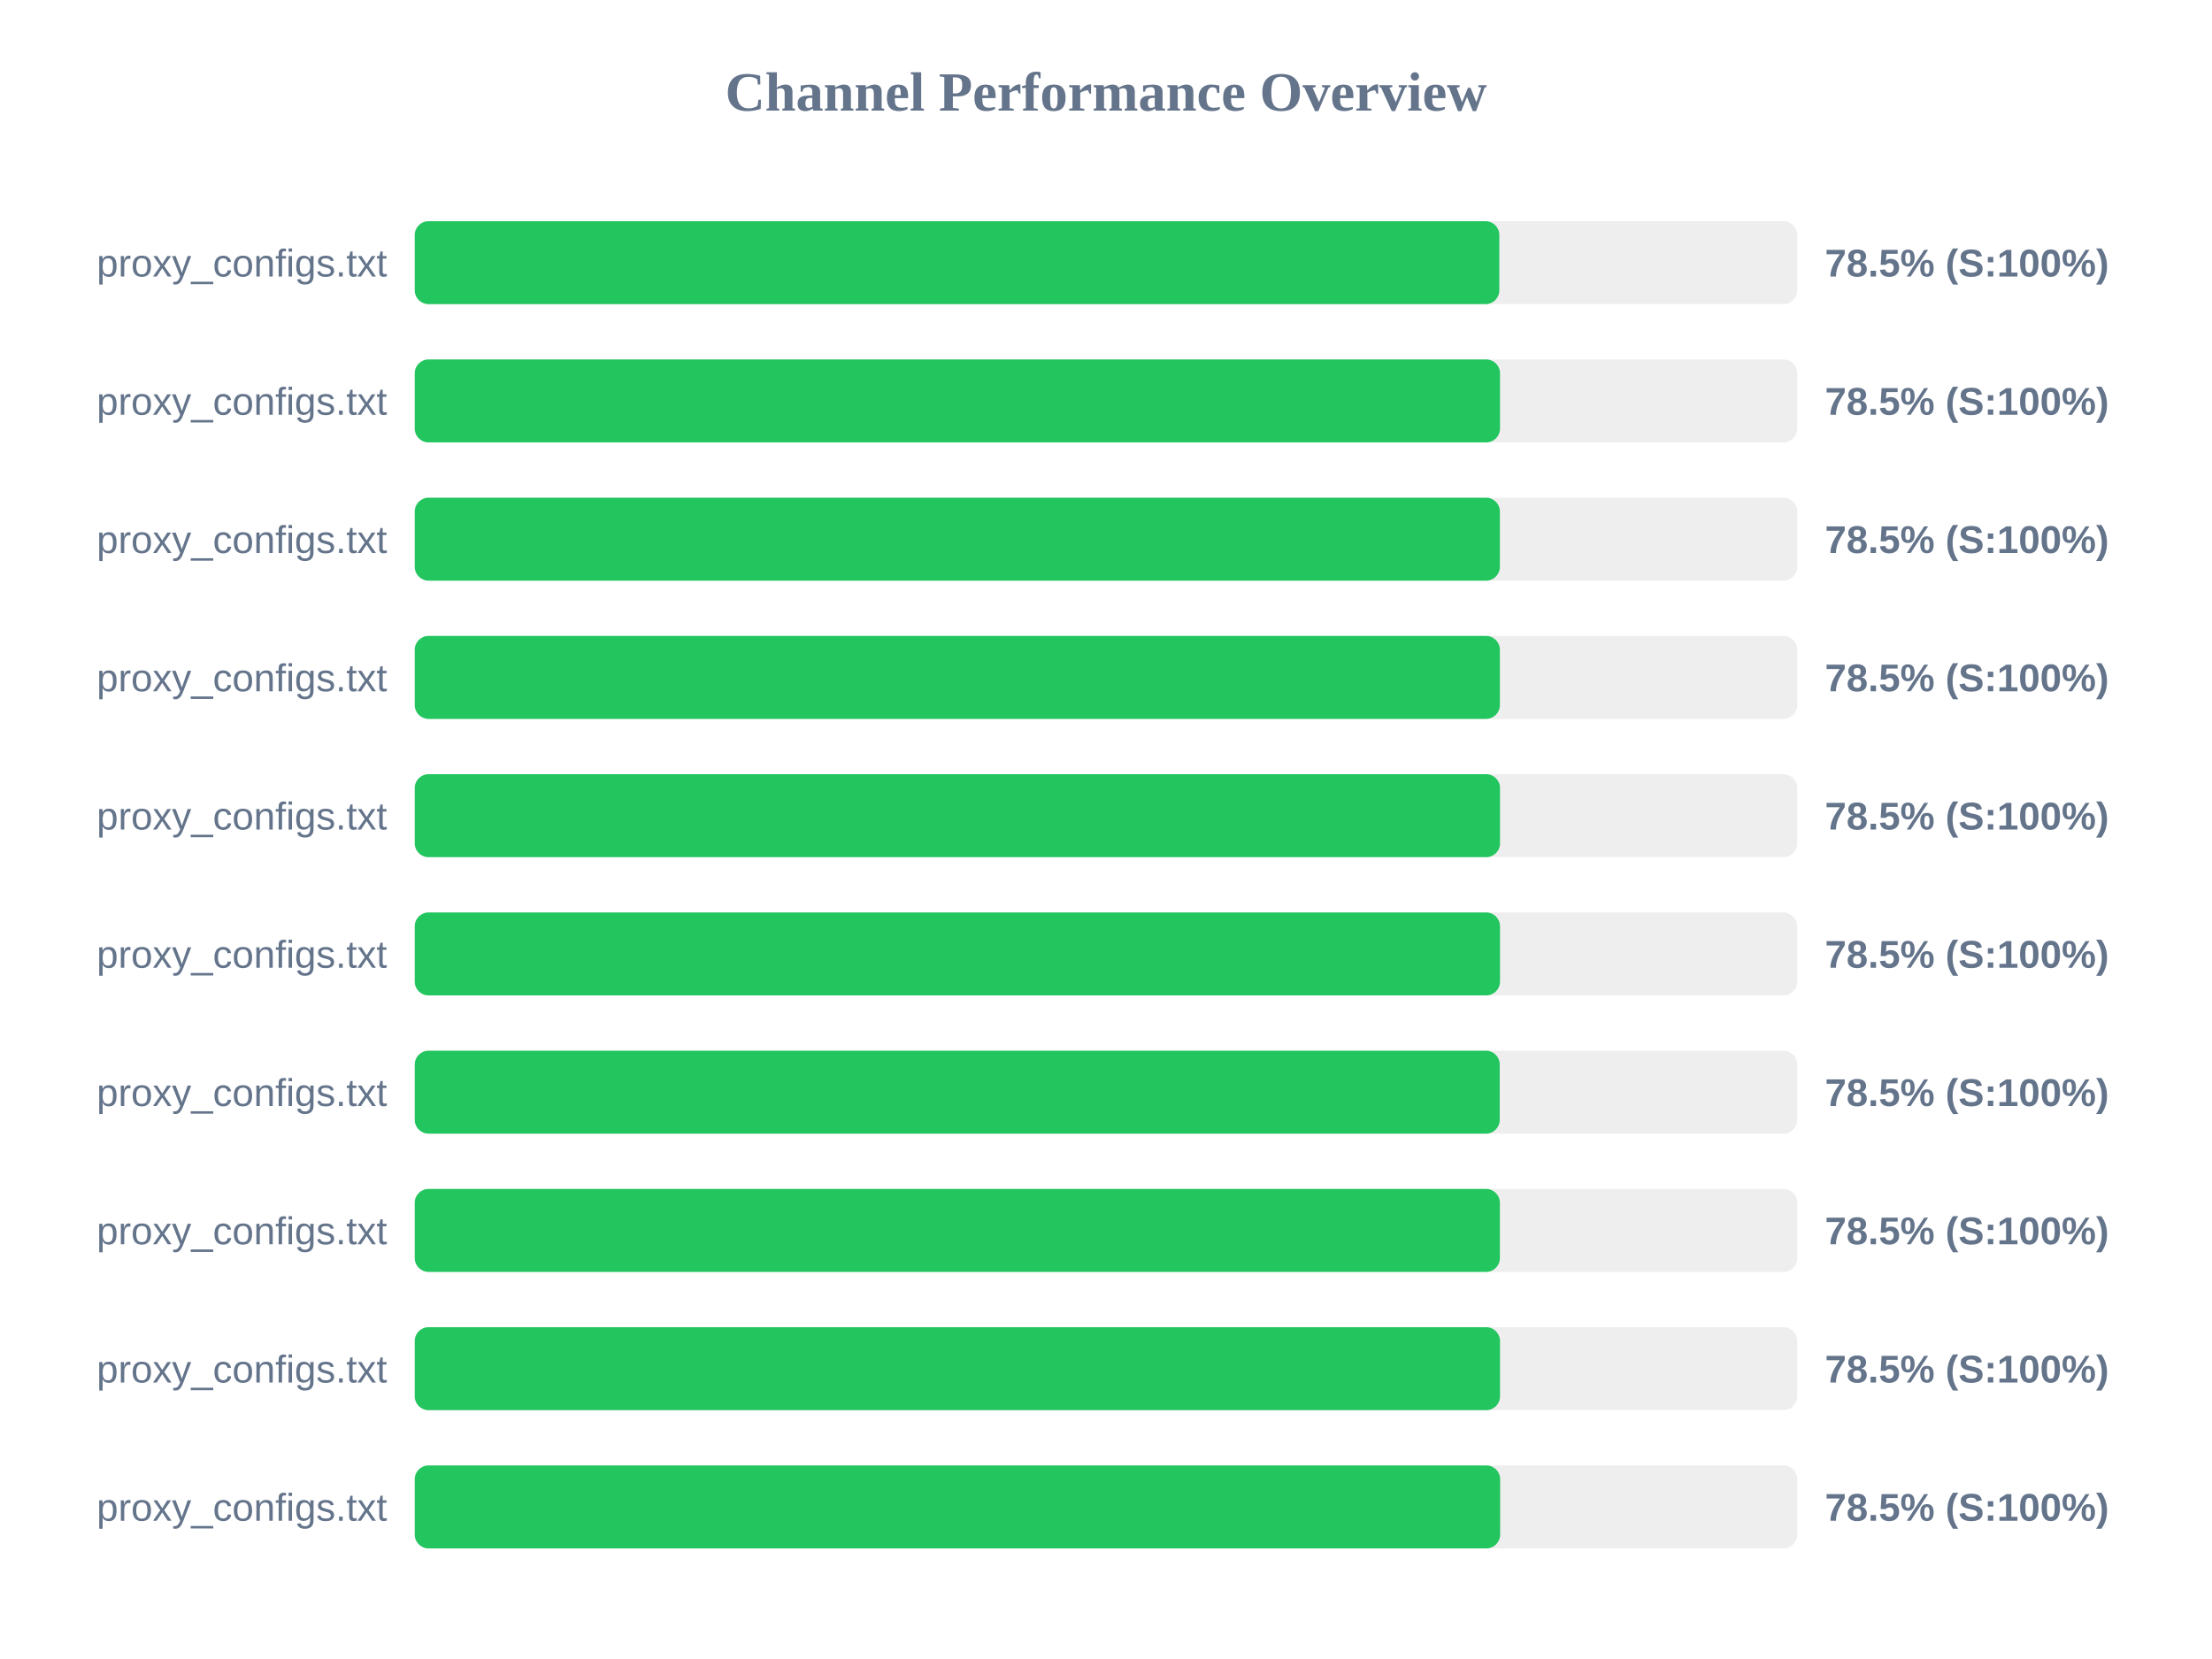
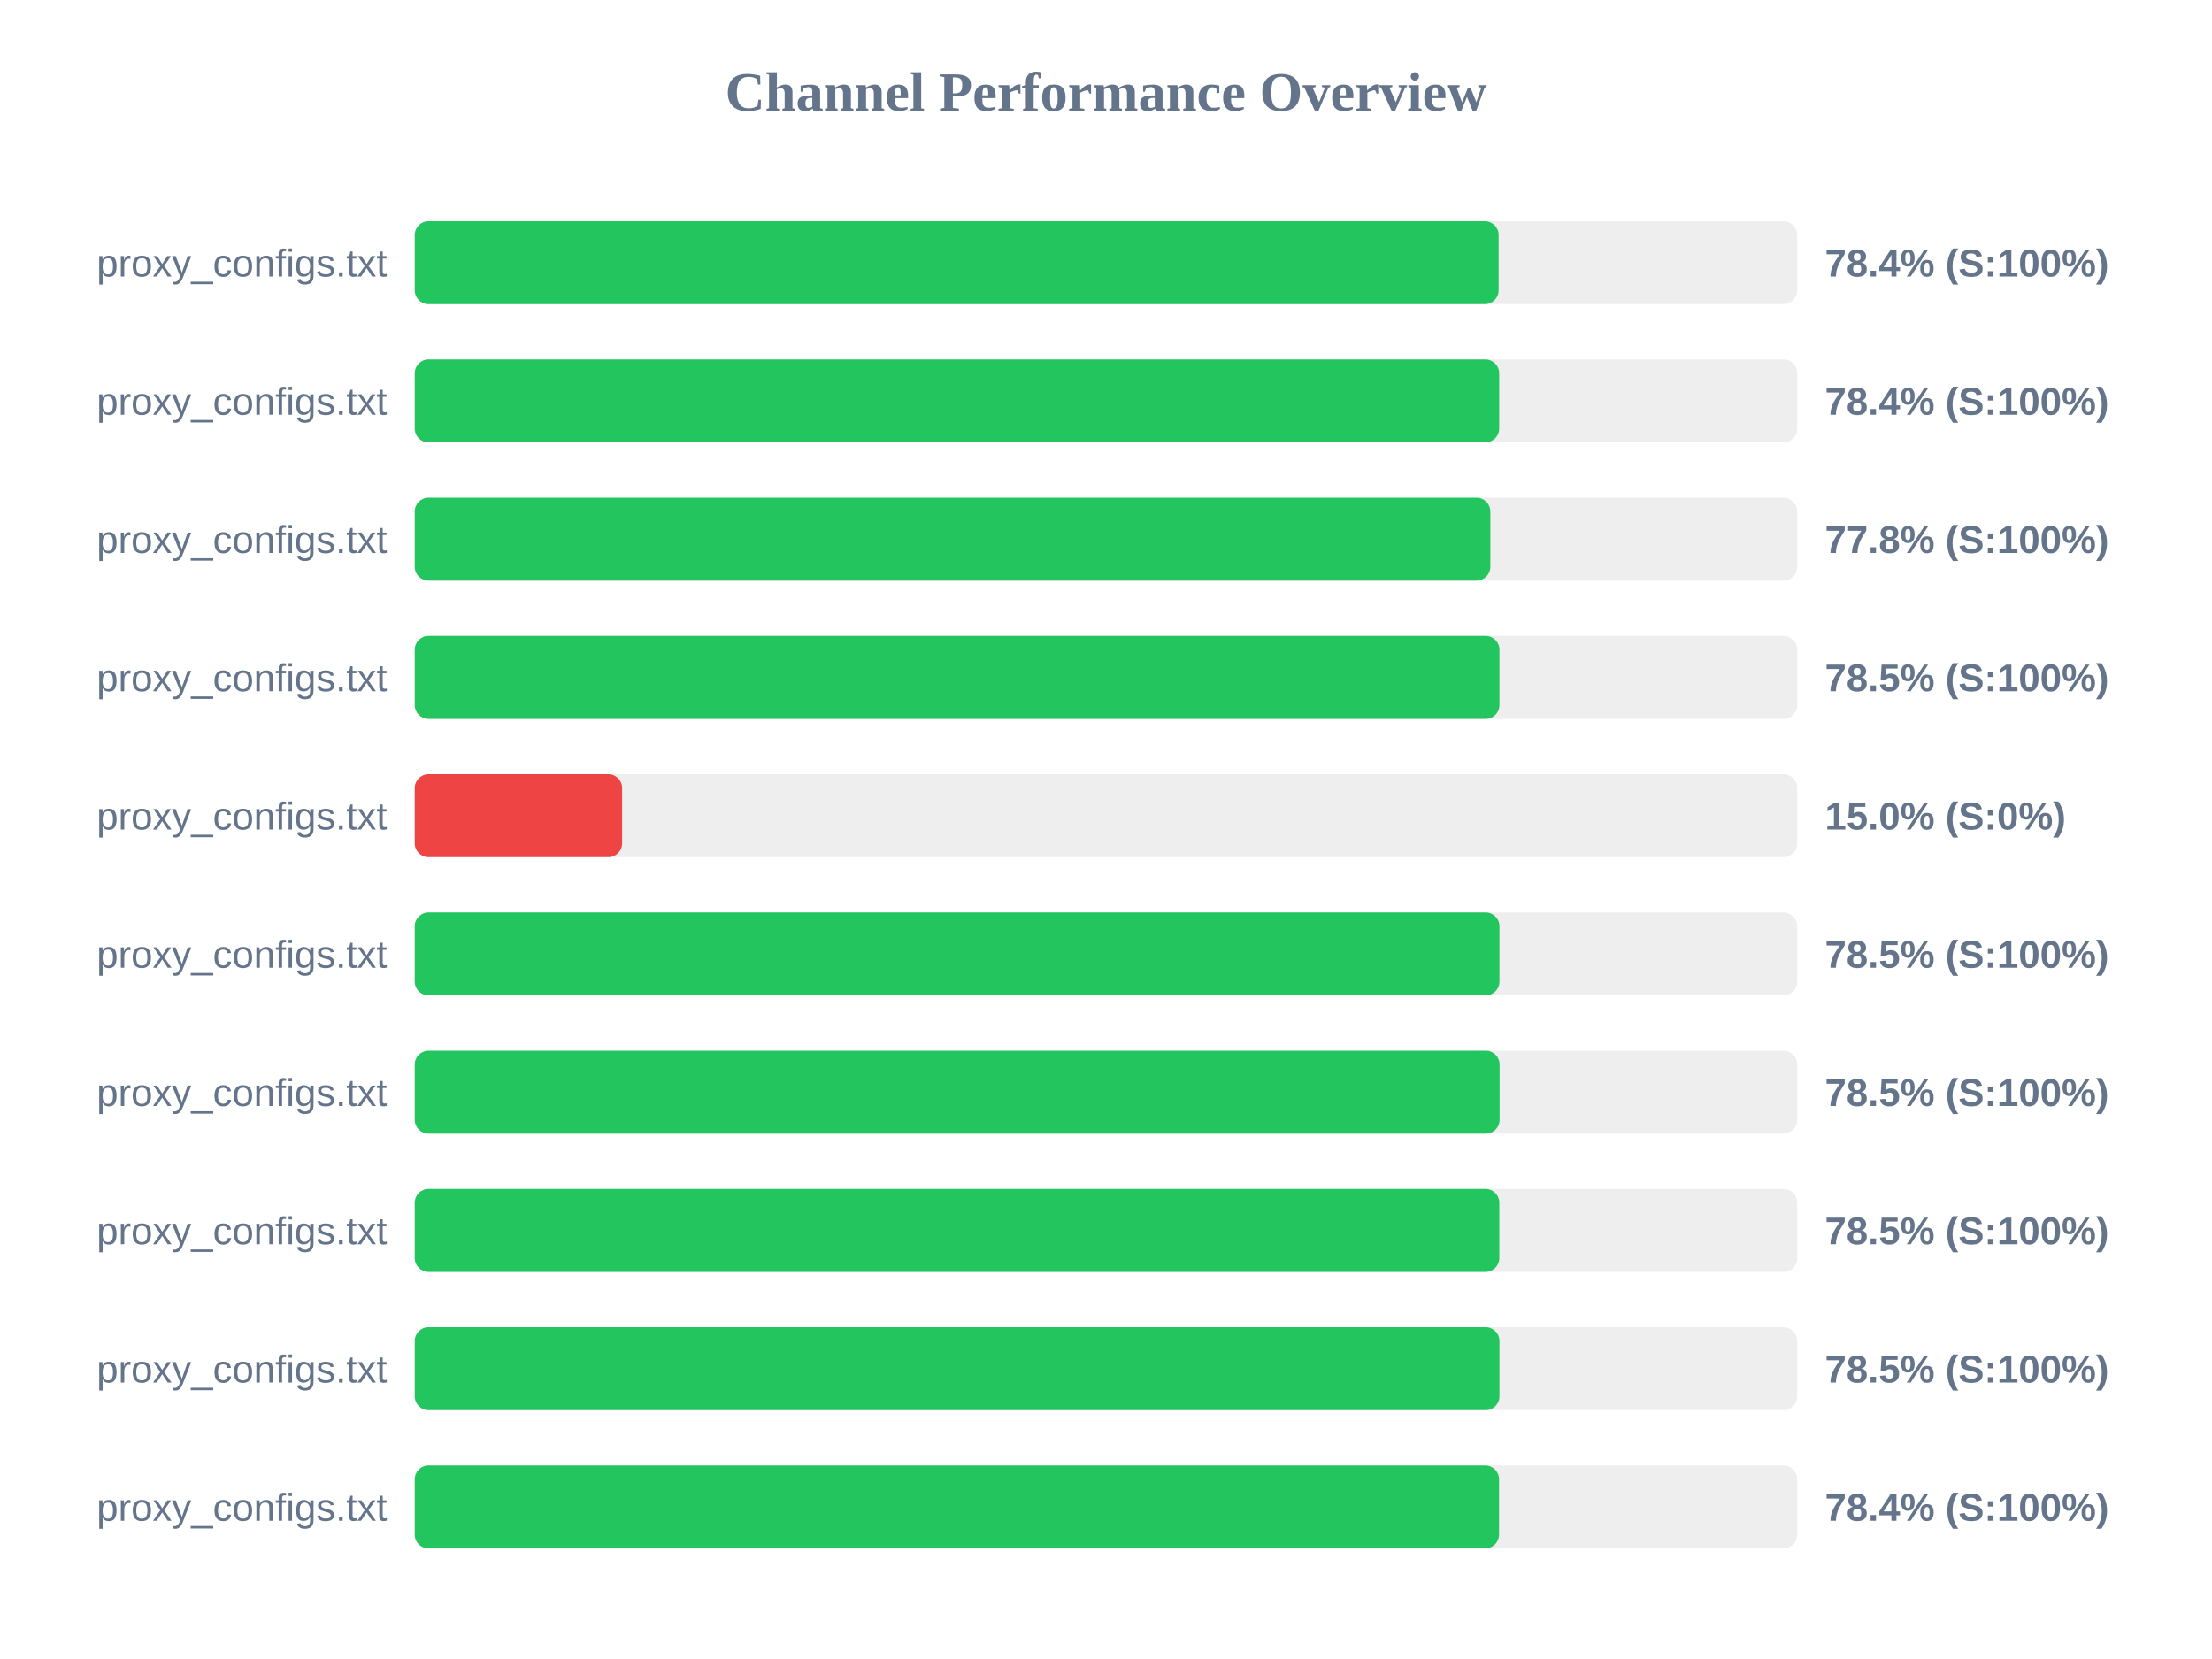
<svg xmlns="http://www.w3.org/2000/svg" width="800" height="600" version="1.1">
  <style>
        .row { font: 14px Arial; fill: #64748b; }
        .score { font: bold 14px Arial; fill: #64748b; }
    </style>
  <text x="400" y="40" text-anchor="middle" font-size="20px" font-weight="bold" fill="#64748b">Channel Performance Overview</text>
  <rect x="150" y="80" width="500" height="30" fill="#eee" rx="5" />
-   <rect x="150" y="80" width="392.25" height="30" fill="#22c55e" rx="5" />
+   <rect x="150" y="80" width="392.0" height="30" fill="#22c55e" rx="5" />
  <text x="140" y="100" text-anchor="end" class="row">proxy_configs.txt</text>
-   <text x="660" y="100" text-anchor="start" class="score">78.5% (S:100%)</text>
+   <text x="660" y="100" text-anchor="start" class="score">78.4% (S:100%)</text>
  <rect x="150" y="130" width="500" height="30" fill="#eee" rx="5" />
-   <rect x="150" y="130" width="392.5" height="30" fill="#22c55e" rx="5" />
+   <rect x="150" y="130" width="392.2" height="30" fill="#22c55e" rx="5" />
  <text x="140" y="150" text-anchor="end" class="row">proxy_configs.txt</text>
-   <text x="660" y="150" text-anchor="start" class="score">78.5% (S:100%)</text>
+   <text x="660" y="150" text-anchor="start" class="score">78.4% (S:100%)</text>
  <rect x="150" y="180" width="500" height="30" fill="#eee" rx="5" />
-   <rect x="150" y="180" width="392.45" height="30" fill="#22c55e" rx="5" />
+   <rect x="150" y="180" width="389.0" height="30" fill="#22c55e" rx="5" />
  <text x="140" y="200" text-anchor="end" class="row">proxy_configs.txt</text>
-   <text x="660" y="200" text-anchor="start" class="score">78.5% (S:100%)</text>
+   <text x="660" y="200" text-anchor="start" class="score">77.8% (S:100%)</text>
  <rect x="150" y="230" width="500" height="30" fill="#eee" rx="5" />
-   <rect x="150" y="230" width="392.45" height="30" fill="#22c55e" rx="5" />
+   <rect x="150" y="230" width="392.3" height="30" fill="#22c55e" rx="5" />
  <text x="140" y="250" text-anchor="end" class="row">proxy_configs.txt</text>
  <text x="660" y="250" text-anchor="start" class="score">78.5% (S:100%)</text>
  <rect x="150" y="280" width="500" height="30" fill="#eee" rx="5" />
-   <rect x="150" y="280" width="392.5" height="30" fill="#22c55e" rx="5" />
+   <rect x="150" y="280" width="75.0" height="30" fill="#ef4444" rx="5" />
  <text x="140" y="300" text-anchor="end" class="row">proxy_configs.txt</text>
-   <text x="660" y="300" text-anchor="start" class="score">78.5% (S:100%)</text>
+   <text x="660" y="300" text-anchor="start" class="score">15.0% (S:0%)</text>
  <rect x="150" y="330" width="500" height="30" fill="#eee" rx="5" />
-   <rect x="150" y="330" width="392.5" height="30" fill="#22c55e" rx="5" />
+   <rect x="150" y="330" width="392.3" height="30" fill="#22c55e" rx="5" />
  <text x="140" y="350" text-anchor="end" class="row">proxy_configs.txt</text>
  <text x="660" y="350" text-anchor="start" class="score">78.5% (S:100%)</text>
  <rect x="150" y="380" width="500" height="30" fill="#eee" rx="5" />
-   <rect x="150" y="380" width="392.4" height="30" fill="#22c55e" rx="5" />
+   <rect x="150" y="380" width="392.35" height="30" fill="#22c55e" rx="5" />
  <text x="140" y="400" text-anchor="end" class="row">proxy_configs.txt</text>
  <text x="660" y="400" text-anchor="start" class="score">78.5% (S:100%)</text>
  <rect x="150" y="430" width="500" height="30" fill="#eee" rx="5" />
-   <rect x="150" y="430" width="392.45" height="30" fill="#22c55e" rx="5" />
+   <rect x="150" y="430" width="392.25" height="30" fill="#22c55e" rx="5" />
  <text x="140" y="450" text-anchor="end" class="row">proxy_configs.txt</text>
  <text x="660" y="450" text-anchor="start" class="score">78.5% (S:100%)</text>
  <rect x="150" y="480" width="500" height="30" fill="#eee" rx="5" />
-   <rect x="150" y="480" width="392.5" height="30" fill="#22c55e" rx="5" />
+   <rect x="150" y="480" width="392.3" height="30" fill="#22c55e" rx="5" />
  <text x="140" y="500" text-anchor="end" class="row">proxy_configs.txt</text>
  <text x="660" y="500" text-anchor="start" class="score">78.5% (S:100%)</text>
  <rect x="150" y="530" width="500" height="30" fill="#eee" rx="5" />
-   <rect x="150" y="530" width="392.55" height="30" fill="#22c55e" rx="5" />
+   <rect x="150" y="530" width="392.15" height="30" fill="#22c55e" rx="5" />
  <text x="140" y="550" text-anchor="end" class="row">proxy_configs.txt</text>
-   <text x="660" y="550" text-anchor="start" class="score">78.5% (S:100%)</text>
+   <text x="660" y="550" text-anchor="start" class="score">78.4% (S:100%)</text>
</svg>
